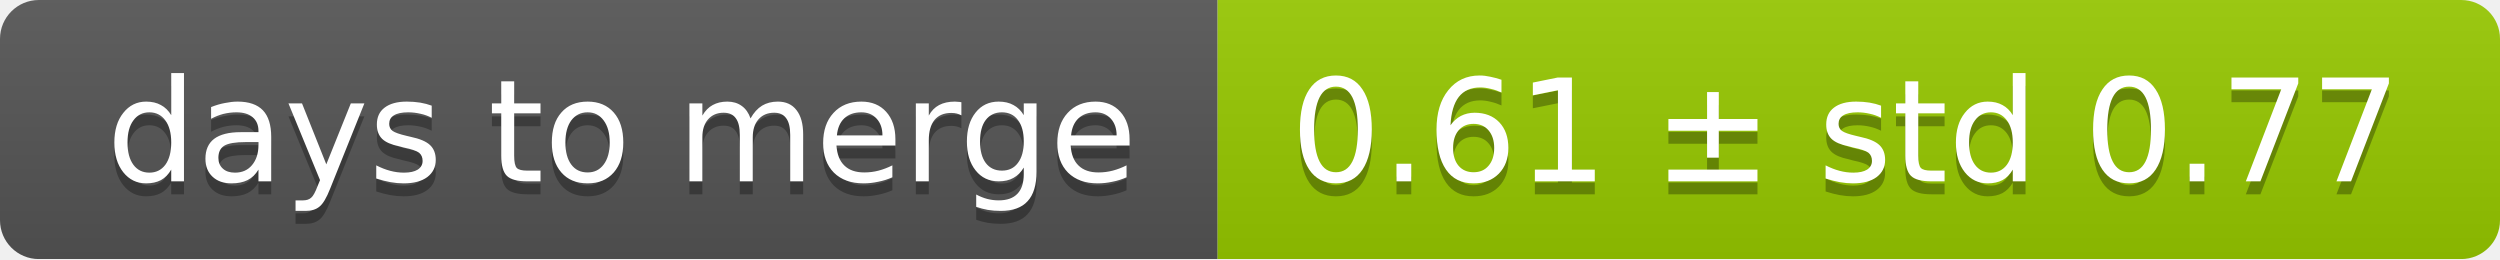
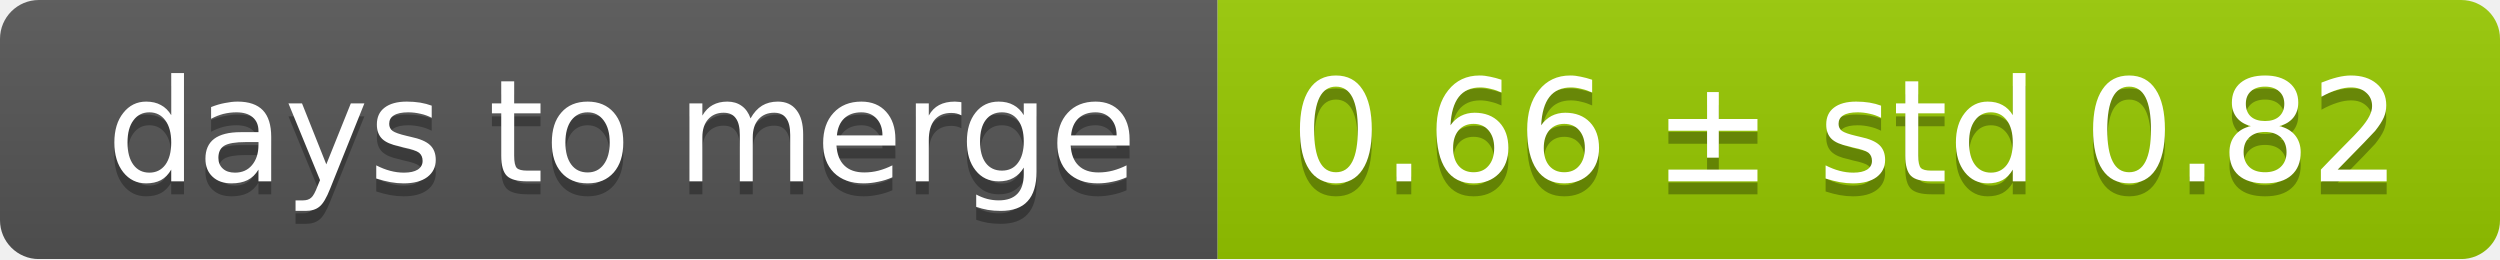
<svg xmlns="http://www.w3.org/2000/svg" width="193" height="20">
  <linearGradient id="smooth" x2="0" y2="100%">
    <stop offset="0" stop-color="#bbb" stop-opacity=".1" />
    <stop offset="1" stop-opacity=".1" />
  </linearGradient>
  <mask id="round">
    <rect width="193" height="20" rx="3" fill="#fff" />
  </mask>
  <g mask="url(#round)">
    <rect width="94" height="20" fill="#555" />
    <rect x="94" width="99" height="20" fill="#97ca00" />
    <rect width="193" height="20" fill="url(#smooth)" />
  </g>
  <g fill="#fff" text-anchor="middle" font-family="DejaVu Sans,Verdana,Geneva,sans-serif" font-size="11">
    <text x="48" y="15" fill="#010101" fill-opacity=".3">days to merge</text>
    <text x="48" y="14">days to merge</text>
-     <text x="142.5" y="15" fill="#010101" fill-opacity=".3">0.61 ± std 0.77</text>
-     <text x="142.5" y="14">0.61 ± std 0.77</text>
+     <text x="142.5" y="15" fill="#010101" fill-opacity=".3">0.66 ± std 0.82</text>
+     <text x="142.5" y="14">0.66 ± std 0.82</text>
  </g>
</svg>
